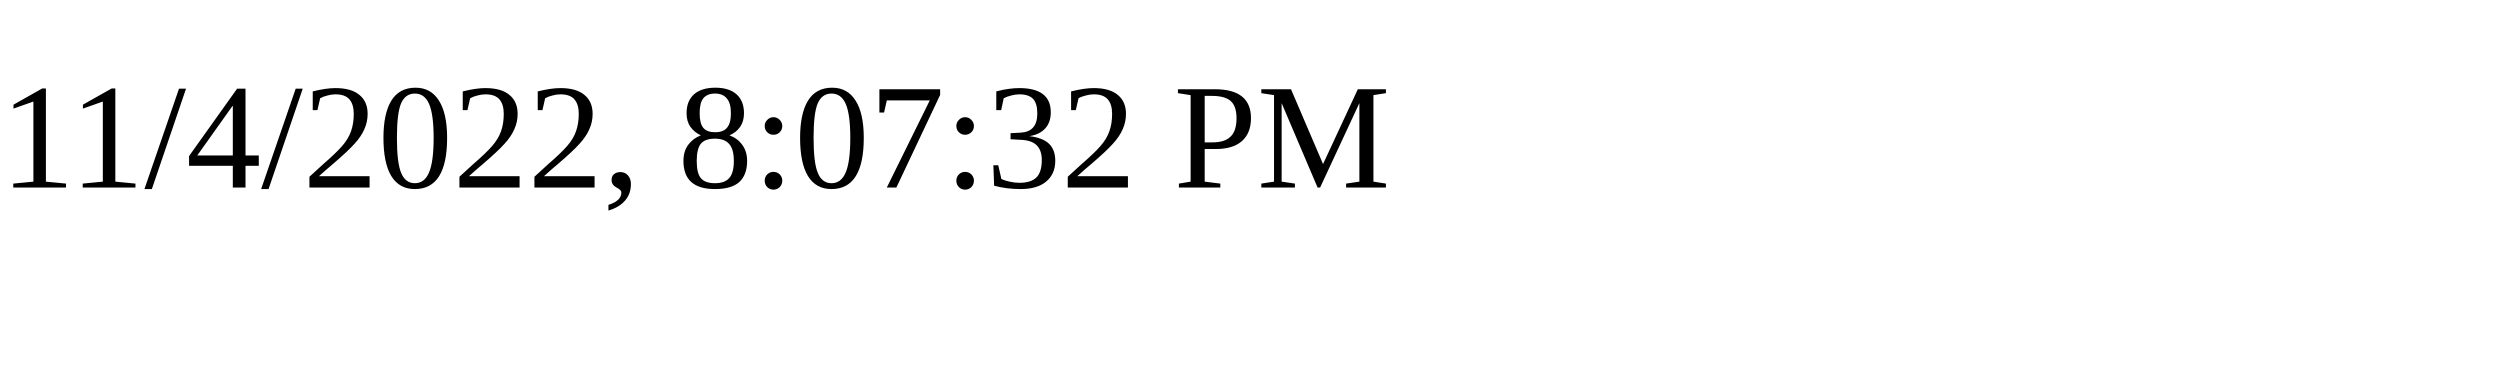
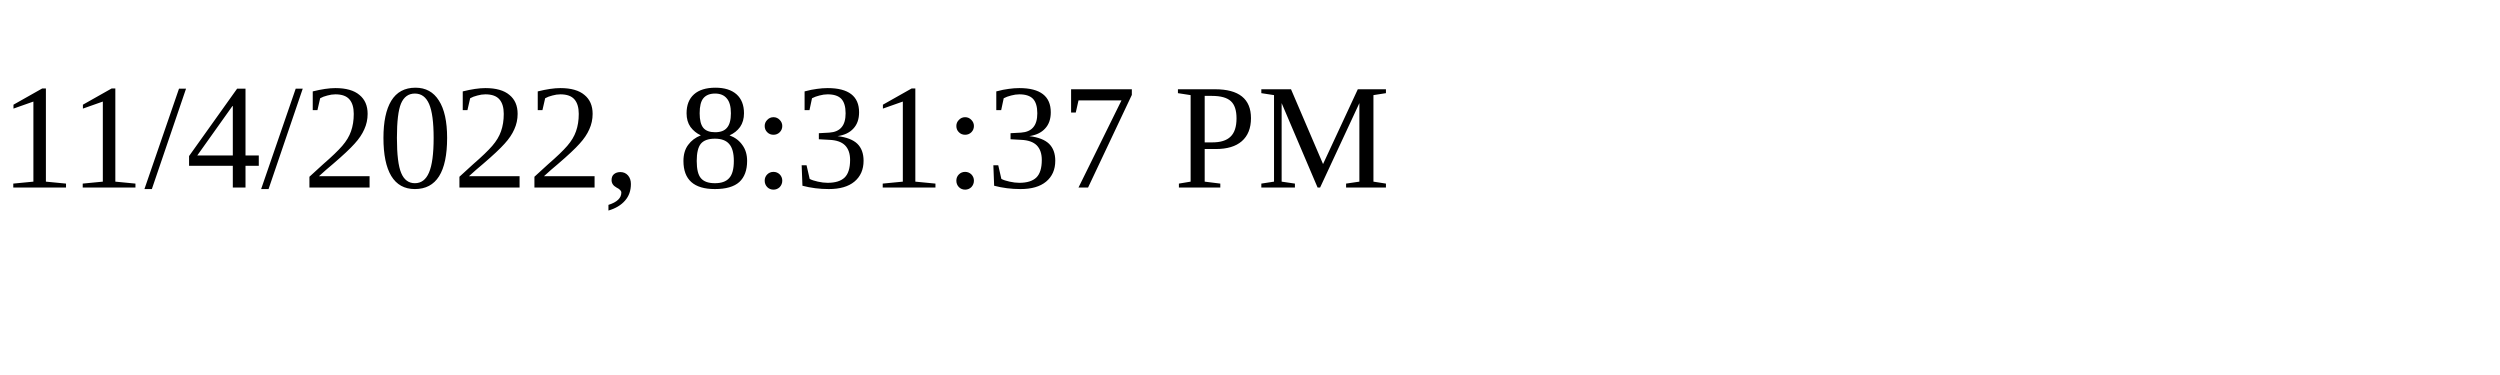
<svg xmlns="http://www.w3.org/2000/svg" height="30" width="200">
-   <text x="0" y="15">11/4/2022, 8:07:32 PM</text>
+   <text x="0" y="15">11/4/2022, 8:31:37 PM</text>
</svg>
